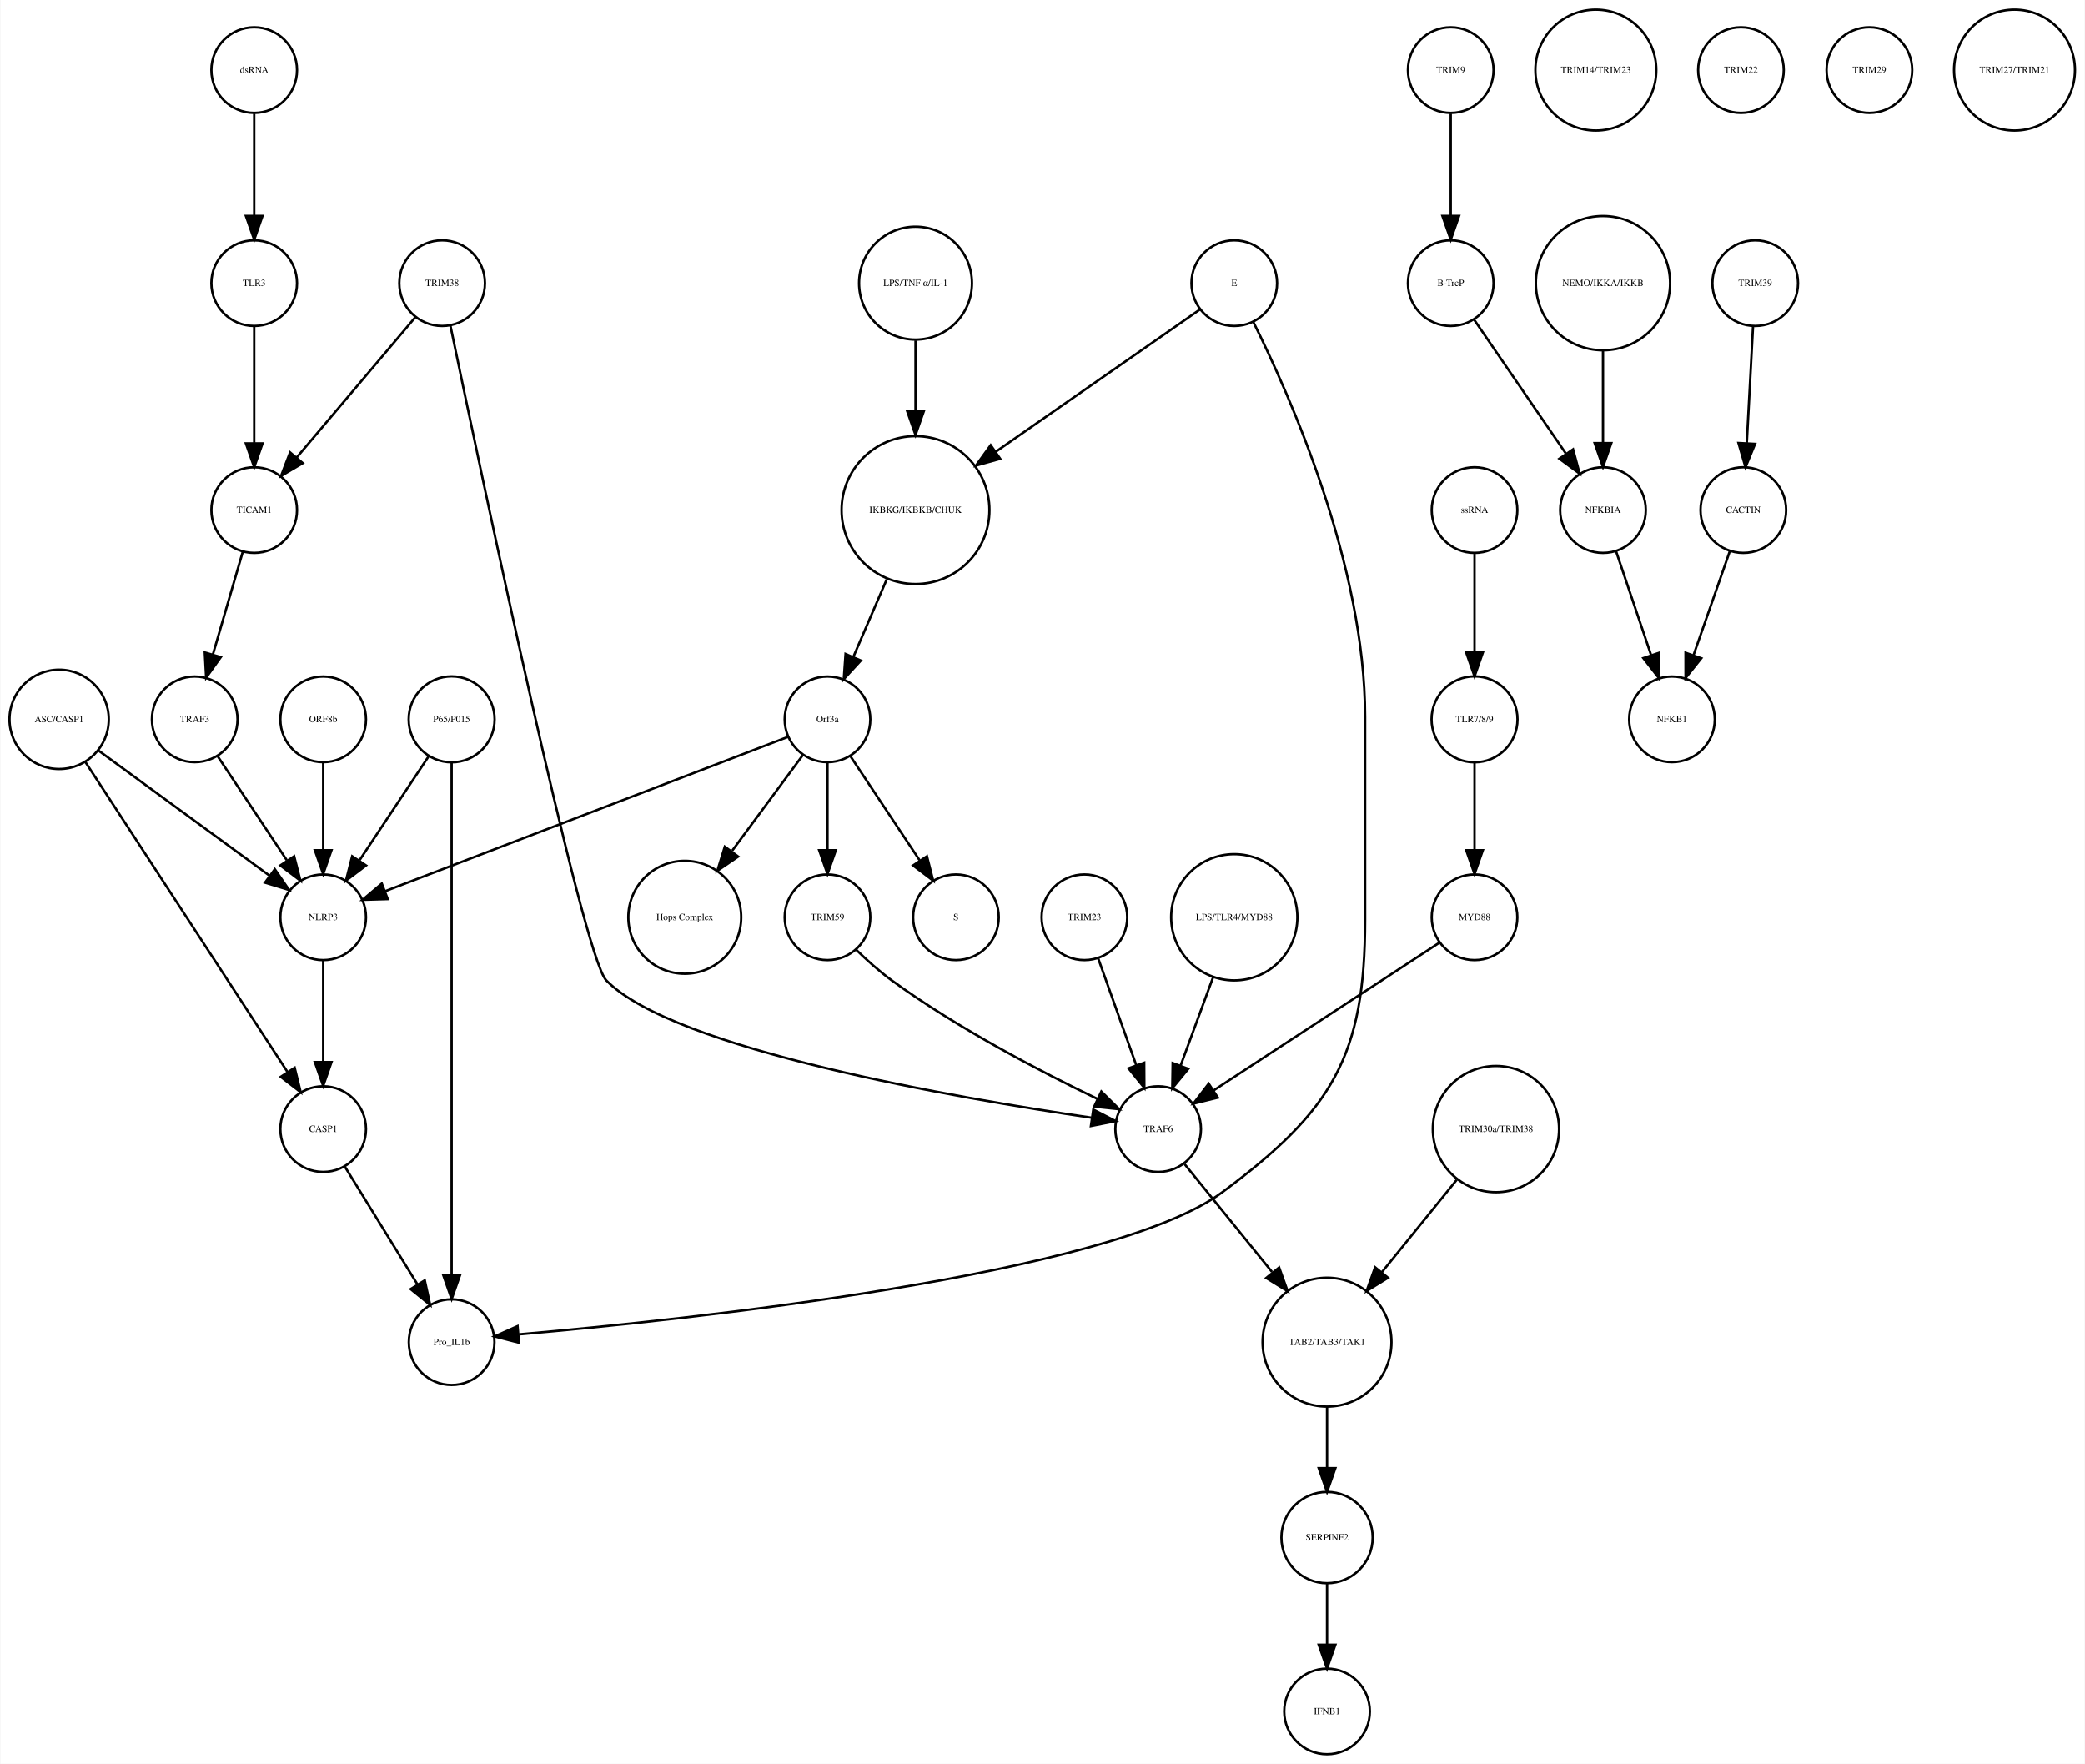
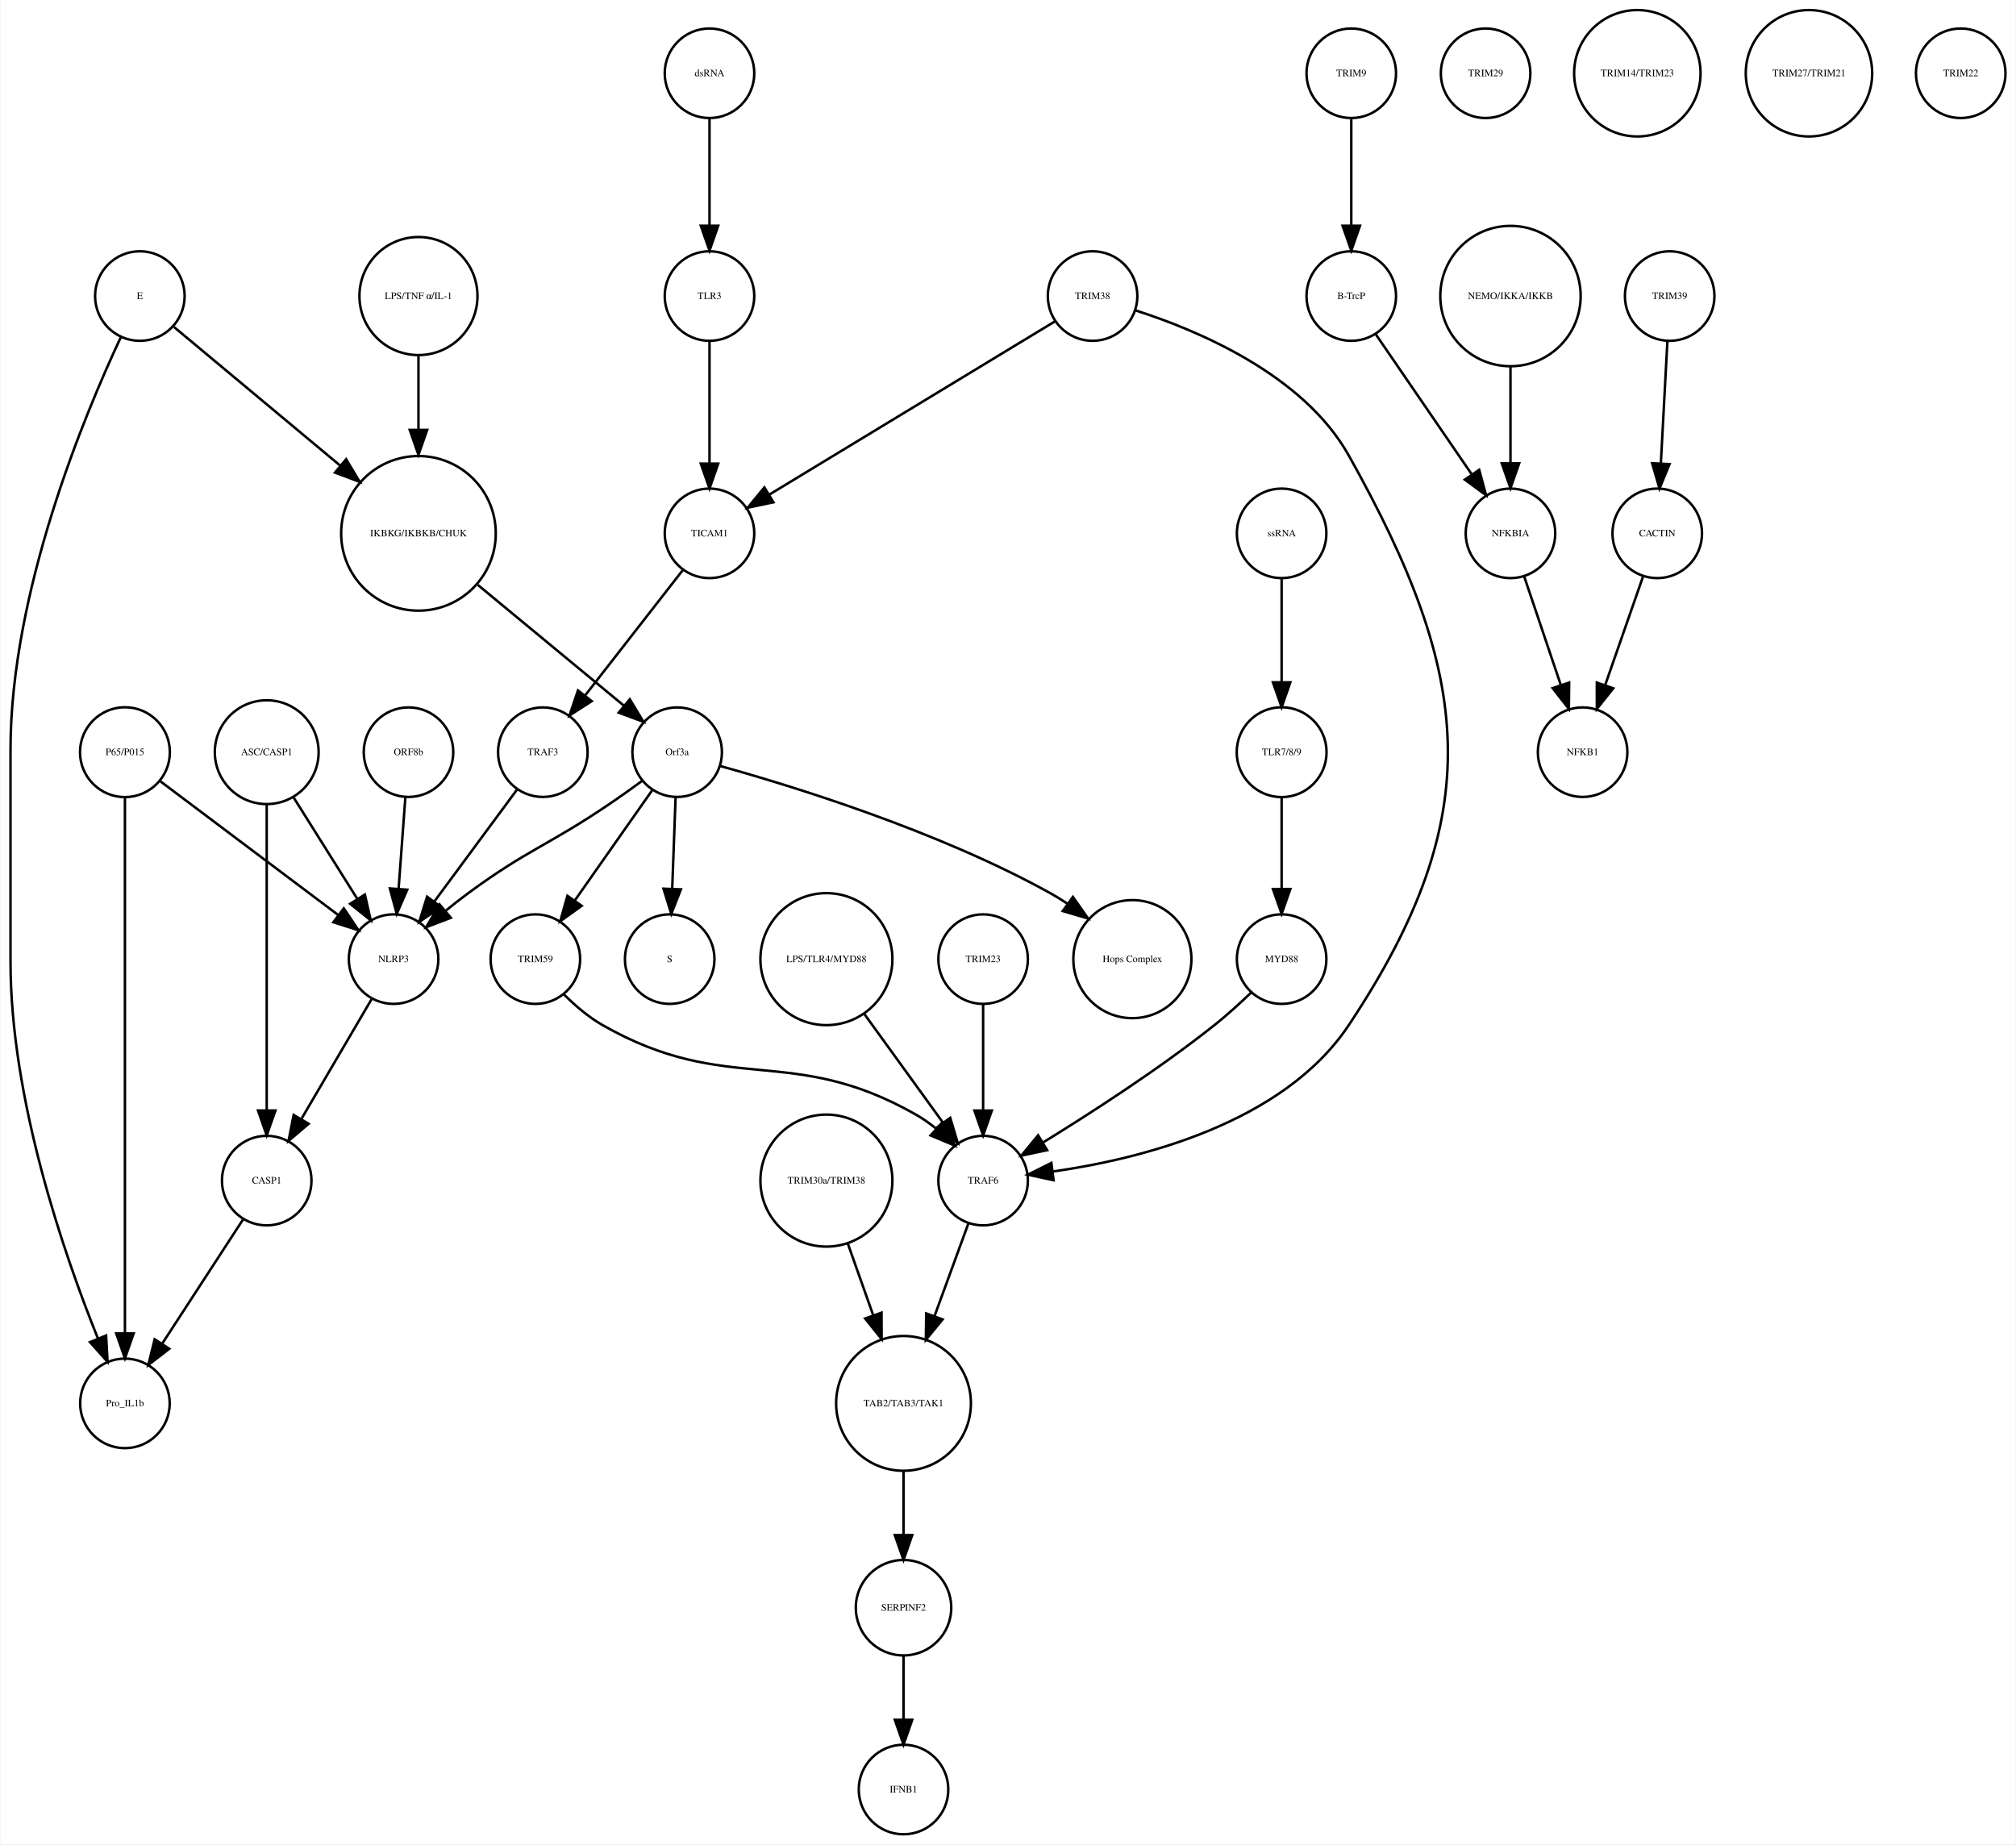
- <svg xmlns="http://www.w3.org/2000/svg" width="876pt" height="741pt" viewBox="0.00 0.00 876.14 741.41">
+ <svg xmlns="http://www.w3.org/2000/svg" width="810pt" height="741pt" viewBox="0.00 0.00 810.00 741.41">
  <g id="graph0" class="graph" transform="scale(1 1) rotate(0) translate(4 737.415)">
-     <polygon fill="white" stroke="none" points="-4,4 -4,-737.415 872.139,-737.415 872.139,4 -4,4" />
+     <polygon fill="white" stroke="none" points="-4,4 -4,-737.415 806,-737.415 806,4 -4,4" />
    <g id="node1" class="node">
-       <ellipse fill="none" stroke="black" cx="380.683" cy="-522.999" rx="31.08" ry="31.08" />
-       <text text-anchor="middle" x="380.683" y="-521.799" font-family="Times,serif" font-size="4.00">IKBKG/IKBKB/CHUK</text>
+       <ellipse fill="none" stroke="black" cx="164" cy="-522.999" rx="31.08" ry="31.08" />
+       <text text-anchor="middle" x="164" y="-521.799" font-family="Times,serif" font-size="4.00">IKBKG/IKBKB/CHUK</text>
    </g>
    <g id="node2" class="node">
-       <ellipse fill="none" stroke="black" cx="343.683" cy="-435.026" rx="18" ry="18" />
-       <text text-anchor="middle" x="343.683" y="-433.826" font-family="Times,serif" font-size="4.00">Orf3a</text>
+       <ellipse fill="none" stroke="black" cx="268" cy="-435.026" rx="18" ry="18" />
+       <text text-anchor="middle" x="268" y="-433.826" font-family="Times,serif" font-size="4.00">Orf3a</text>
    </g>
    <g id="edge1" class="edge">
-       <path fill="none" stroke="black" d="M368.568,-493.848C364.032,-483.309 358.912,-471.413 354.501,-461.163" />
-       <polygon fill="black" stroke="black" points="357.699,-459.741 350.531,-451.939 351.27,-462.508 357.699,-459.741" />
+       <path fill="none" stroke="black" d="M187.86,-502.275C205.588,-487.62 229.561,-467.802 246.658,-453.669" />
+       <polygon fill="black" stroke="black" points="248.963,-456.304 254.441,-447.235 244.503,-450.909 248.963,-456.304" />
    </g>
    <g id="node3" class="node">
-       <ellipse fill="none" stroke="black" cx="397.683" cy="-351.827" rx="18" ry="18" />
-       <text text-anchor="middle" x="397.683" y="-350.627" font-family="Times,serif" font-size="4.00">S</text>
+       <ellipse fill="none" stroke="black" cx="265" cy="-351.827" rx="18" ry="18" />
+       <text text-anchor="middle" x="265" y="-350.627" font-family="Times,serif" font-size="4.00">S</text>
    </g>
    <g id="edge2" class="edge">
-       <path fill="none" stroke="black" d="M353.337,-419.51C361.4,-407.385 373.042,-389.88 382.374,-375.847" />
-       <polygon fill="black" stroke="black" points="385.489,-377.483 388.112,-367.218 379.66,-373.607 385.489,-377.483" />
+       <path fill="none" stroke="black" d="M267.364,-416.806C266.97,-406.148 266.456,-392.23 266.008,-380.097" />
+       <polygon fill="black" stroke="black" points="269.502,-379.886 265.635,-370.022 262.507,-380.145 269.502,-379.886" />
    </g>
    <g id="node9" class="node">
-       <ellipse fill="none" stroke="black" cx="283.683" cy="-351.827" rx="23.73" ry="23.73" />
-       <text text-anchor="middle" x="283.683" y="-350.627" font-family="Times,serif" font-size="4.00">Hops Complex</text>
+       <ellipse fill="none" stroke="black" cx="451" cy="-351.827" rx="23.73" ry="23.73" />
+       <text text-anchor="middle" x="451" y="-350.627" font-family="Times,serif" font-size="4.00">Hops Complex</text>
    </g>
    <g id="edge3" class="edge">
-       <path fill="none" stroke="black" d="M333.232,-419.882C325.079,-408.85 313.515,-393.2 303.609,-379.794" />
-       <polygon fill="black" stroke="black" points="306.149,-377.342 297.392,-371.379 300.52,-381.502 306.149,-377.342" />
+       <path fill="none" stroke="black" d="M285.38,-429.439C314.113,-421.453 372.828,-403.423 418,-378.343 420.271,-377.082 422.554,-375.674 424.801,-374.183" />
+       <polygon fill="black" stroke="black" points="427.097,-376.843 433.184,-368.172 423.018,-371.155 427.097,-376.843" />
+     </g>
+     <g id="node10" class="node">
+       <ellipse fill="none" stroke="black" cx="154" cy="-351.827" rx="18" ry="18" />
+       <text text-anchor="middle" x="154" y="-350.627" font-family="Times,serif" font-size="4.00">NLRP3</text>
+     </g>
+     <g id="edge4" class="edge">
+       <path fill="none" stroke="black" d="M253.834,-423.427C249.733,-420.434 245.223,-417.212 241,-414.343 216.213,-397.509 208.139,-396.094 184,-378.343 180.957,-376.105 177.829,-373.645 174.797,-371.162" />
+       <polygon fill="black" stroke="black" points="177.01,-368.45 167.11,-364.676 172.496,-373.8 177.01,-368.45" />
+     </g>
+     <g id="node16" class="node">
+       <ellipse fill="none" stroke="black" cx="211" cy="-351.827" rx="18" ry="18" />
+       <text text-anchor="middle" x="211" y="-350.627" font-family="Times,serif" font-size="4.00">TRIM59</text>
+     </g>
+     <g id="edge5" class="edge">
+       <path fill="none" stroke="black" d="M258.071,-419.882C249.46,-407.616 236.843,-389.642 226.839,-375.39" />
+       <polygon fill="black" stroke="black" points="229.616,-373.255 221.006,-367.081 223.887,-377.277 229.616,-373.255" />
+     </g>
+     <g id="node4" class="node">
+       <ellipse fill="none" stroke="black" cx="539" cy="-707.959" rx="18" ry="18" />
+       <text text-anchor="middle" x="539" y="-706.759" font-family="Times,serif" font-size="4.00">TRIM9</text>
+     </g>
+     <g id="node5" class="node">
+       <ellipse fill="none" stroke="black" cx="539" cy="-618.396" rx="18" ry="18" />
+       <text text-anchor="middle" x="539" y="-617.196" font-family="Times,serif" font-size="4.00">B-TrcP</text>
+     </g>
+     <g id="edge6" class="edge">
+       <path fill="none" stroke="black" d="M539,-689.659C539,-677.426 539,-660.775 539,-646.753" />
+       <polygon fill="black" stroke="black" points="542.5,-646.659 539,-636.659 535.5,-646.659 542.5,-646.659" />
+     </g>
+     <g id="node23" class="node">
+       <ellipse fill="none" stroke="black" cx="603" cy="-522.999" rx="18" ry="18" />
+       <text text-anchor="middle" x="603" y="-521.799" font-family="Times,serif" font-size="4.00">NFKBIA</text>
+     </g>
+     <g id="edge7" class="edge">
+       <path fill="none" stroke="black" d="M548.72,-603.211C558.964,-588.262 575.254,-564.489 587.319,-546.883" />
+       <polygon fill="black" stroke="black" points="590.423,-548.545 593.188,-538.317 584.648,-544.588 590.423,-548.545" />
+     </g>
+     <g id="node6" class="node">
+       <ellipse fill="none" stroke="black" cx="667" cy="-618.396" rx="18" ry="18" />
+       <text text-anchor="middle" x="667" y="-617.196" font-family="Times,serif" font-size="4.00">TRIM39</text>
+     </g>
+     <g id="node7" class="node">
+       <ellipse fill="none" stroke="black" cx="662" cy="-522.999" rx="18" ry="18" />
+       <text text-anchor="middle" x="662" y="-521.799" font-family="Times,serif" font-size="4.00">CACTIN</text>
+     </g>
+     <g id="edge8" class="edge">
+       <path fill="none" stroke="black" d="M666.083,-600.265C665.35,-586.573 664.308,-567.12 663.461,-551.288" />
+       <polygon fill="black" stroke="black" points="666.941,-550.819 662.911,-541.021 659.951,-551.193 666.941,-550.819" />
+     </g>
+     <g id="node8" class="node">
+       <ellipse fill="none" stroke="black" cx="632" cy="-435.026" rx="18" ry="18" />
+       <text text-anchor="middle" x="632" y="-433.826" font-family="Times,serif" font-size="4.00">NFKB1</text>
+     </g>
+     <g id="edge9" class="edge">
+       <path fill="none" stroke="black" d="M656.357,-505.828C652.069,-493.538 646.081,-476.378 641.115,-462.149" />
+       <polygon fill="black" stroke="black" points="644.319,-460.705 637.719,-452.417 637.71,-463.012 644.319,-460.705" />
+     </g>
+     <g id="node14" class="node">
+       <ellipse fill="none" stroke="black" cx="103" cy="-262.794" rx="18" ry="18" />
+       <text text-anchor="middle" x="103" y="-261.594" font-family="Times,serif" font-size="4.00">CASP1</text>
+     </g>
+     <g id="edge10" class="edge">
+       <path fill="none" stroke="black" d="M145.116,-335.667C137.365,-322.438 125.984,-303.017 117.007,-287.697" />
+       <polygon fill="black" stroke="black" points="119.857,-285.639 111.782,-278.78 113.818,-289.178 119.857,-285.639" />
+     </g>
+     <g id="node11" class="node">
+       <ellipse fill="none" stroke="black" cx="593" cy="-707.959" rx="18" ry="18" />
+       <text text-anchor="middle" x="593" y="-706.759" font-family="Times,serif" font-size="4.00">TRIM29</text>
    </g>
    <g id="node12" class="node">
-       <ellipse fill="none" stroke="black" cx="131.683" cy="-351.827" rx="18" ry="18" />
-       <text text-anchor="middle" x="131.683" y="-350.627" font-family="Times,serif" font-size="4.00">NLRP3</text>
-     </g>
-     <g id="edge5" class="edge">
-       <path fill="none" stroke="black" d="M327.048,-427.655C290.281,-413.573 201.879,-379.713 157.711,-362.796" />
-       <polygon fill="black" stroke="black" points="158.831,-359.477 148.241,-359.169 156.327,-366.014 158.831,-359.477" />
+       <ellipse fill="none" stroke="black" cx="391" cy="-262.794" rx="18" ry="18" />
+       <text text-anchor="middle" x="391" y="-261.594" font-family="Times,serif" font-size="4.00">TRAF6</text>
+     </g>
+     <g id="node13" class="node">
+       <ellipse fill="none" stroke="black" cx="359" cy="-173.231" rx="27.094" ry="27.094" />
+       <text text-anchor="middle" x="359" y="-172.031" font-family="Times,serif" font-size="4.00">TAB2/TAB3/TAK1</text>
+     </g>
+     <g id="edge11" class="edge">
+       <path fill="none" stroke="black" d="M385.131,-245.733C381.306,-235.268 376.17,-221.213 371.463,-208.333" />
+       <polygon fill="black" stroke="black" points="374.696,-206.984 367.976,-198.793 368.121,-209.387 374.696,-206.984" />
+     </g>
+     <g id="node38" class="node">
+       <ellipse fill="none" stroke="black" cx="359" cy="-91.092" rx="19.184" ry="19.184" />
+       <text text-anchor="middle" x="359" y="-89.892" font-family="Times,serif" font-size="4.00">SERPINF2</text>
+     </g>
+     <g id="edge12" class="edge">
+       <path fill="none" stroke="black" d="M359,-145.99C359,-137.774 359,-128.673 359,-120.325" />
+       <polygon fill="black" stroke="black" points="362.5,-120.277 359,-110.277 355.5,-120.277 362.5,-120.277" />
+     </g>
+     <g id="node26" class="node">
+       <ellipse fill="none" stroke="black" cx="46" cy="-173.231" rx="18" ry="18" />
+       <text text-anchor="middle" x="46" y="-172.031" font-family="Times,serif" font-size="4.00">Pro_IL1b</text>
+     </g>
+     <g id="edge13" class="edge">
+       <path fill="none" stroke="black" d="M93.588,-247.335C84.759,-233.772 71.408,-213.262 61.092,-197.415" />
+       <polygon fill="black" stroke="black" points="63.815,-195.183 55.426,-188.711 57.949,-199.002 63.815,-195.183" />
+     </g>
+     <g id="node15" class="node">
+       <ellipse fill="none" stroke="black" cx="52" cy="-618.396" rx="18" ry="18" />
+       <text text-anchor="middle" x="52" y="-617.196" font-family="Times,serif" font-size="4.00">E</text>
+     </g>
+     <g id="edge14" class="edge">
+       <path fill="none" stroke="black" d="M65.733,-605.943C82.277,-592.148 110.586,-568.54 132.583,-550.198" />
+       <polygon fill="black" stroke="black" points="134.929,-552.798 140.367,-543.706 130.446,-547.422 134.929,-552.798" />
+     </g>
+     <g id="edge15" class="edge">
+       <path fill="none" stroke="black" d="M44.327,-601.816C29.863,-570.964 0,-499.574 0,-436.026 0,-436.026 0,-436.026 0,-350.827 0,-295.413 21.473,-233.285 35.077,-199.484" />
+       <polygon fill="black" stroke="black" points="38.435,-200.521 39.014,-189.942 31.964,-197.851 38.435,-200.521" />
+     </g>
+     <g id="edge16" class="edge">
+       <path fill="none" stroke="black" d="M222.351,-337.769C226.836,-333.278 232.284,-328.566 238,-325.31 288.608,-296.487 313.392,-318.134 364,-289.31 366.68,-287.784 369.3,-285.938 371.79,-283.945" />
+       <polygon fill="black" stroke="black" points="374.571,-286.15 379.649,-276.851 369.881,-280.953 374.571,-286.15" />
+     </g>
+     <g id="node17" class="node">
+       <ellipse fill="none" stroke="black" cx="281" cy="-618.396" rx="18" ry="18" />
+       <text text-anchor="middle" x="281" y="-617.196" font-family="Times,serif" font-size="4.00">TLR3</text>
+     </g>
+     <g id="node19" class="node">
+       <ellipse fill="none" stroke="black" cx="281" cy="-522.999" rx="18" ry="18" />
+       <text text-anchor="middle" x="281" y="-521.799" font-family="Times,serif" font-size="4.00">TICAM1</text>
+     </g>
+     <g id="edge17" class="edge">
+       <path fill="none" stroke="black" d="M281,-600.265C281,-586.573 281,-567.12 281,-551.288" />
+       <polygon fill="black" stroke="black" points="284.5,-551.02 281,-541.021 277.5,-551.021 284.5,-551.02" />
+     </g>
+     <g id="node18" class="node">
+       <ellipse fill="none" stroke="black" cx="511" cy="-351.827" rx="18" ry="18" />
+       <text text-anchor="middle" x="511" y="-350.627" font-family="Times,serif" font-size="4.00">MYD88</text>
+     </g>
+     <g id="edge18" class="edge">
+       <path fill="none" stroke="black" d="M498.769,-338.415C494.277,-334.09 489.052,-329.319 484,-325.31 461.716,-307.627 434.37,-289.975 415.117,-278.145" />
+       <polygon fill="black" stroke="black" points="416.737,-275.034 406.374,-272.831 413.101,-281.015 416.737,-275.034" />
+     </g>
+     <g id="node36" class="node">
+       <ellipse fill="none" stroke="black" cx="214" cy="-435.026" rx="18" ry="18" />
+       <text text-anchor="middle" x="214" y="-433.826" font-family="Times,serif" font-size="4.00">TRAF3</text>
+     </g>
+     <g id="edge19" class="edge">
+       <path fill="none" stroke="black" d="M270.235,-508.186C259.686,-494.649 243.441,-473.805 231.119,-457.993" />
+       <polygon fill="black" stroke="black" points="233.646,-455.541 224.738,-449.805 228.124,-459.844 233.646,-455.541" />
+     </g>
+     <g id="node20" class="node">
+       <ellipse fill="none" stroke="black" cx="654" cy="-707.959" rx="25.412" ry="25.412" />
+       <text text-anchor="middle" x="654" y="-706.759" font-family="Times,serif" font-size="4.00">TRIM14/TRIM23</text>
+     </g>
+     <g id="node21" class="node">
+       <ellipse fill="none" stroke="black" cx="603" cy="-618.396" rx="28.215" ry="28.215" />
+       <text text-anchor="middle" x="603" y="-617.196" font-family="Times,serif" font-size="4.00">NEMO/IKKA/IKKB</text>
+     </g>
+     <g id="edge20" class="edge">
+       <path fill="none" stroke="black" d="M603,-590.13C603,-577.887 603,-563.475 603,-551.235" />
+       <polygon fill="black" stroke="black" points="606.5,-551.147 603,-541.147 599.5,-551.147 606.5,-551.147" />
+     </g>
+     <g id="node22" class="node">
+       <ellipse fill="none" stroke="black" cx="723" cy="-707.959" rx="25.412" ry="25.412" />
+       <text text-anchor="middle" x="723" y="-706.759" font-family="Times,serif" font-size="4.00">TRIM27/TRIM21</text>
+     </g>
+     <g id="edge21" class="edge">
+       <path fill="none" stroke="black" d="M608.455,-505.828C612.6,-493.538 618.389,-476.378 623.188,-462.149" />
+       <polygon fill="black" stroke="black" points="626.591,-463.011 626.471,-452.417 619.958,-460.774 626.591,-463.011" />
    </g>
    <g id="node24" class="node">
-       <ellipse fill="none" stroke="black" cx="343.683" cy="-351.827" rx="18" ry="18" />
-       <text text-anchor="middle" x="343.683" y="-350.627" font-family="Times,serif" font-size="4.00">TRIM59</text>
-     </g>
-     <g id="edge4" class="edge">
-       <path fill="none" stroke="black" d="M343.683,-416.806C343.683,-406.148 343.683,-392.23 343.683,-380.097" />
-       <polygon fill="black" stroke="black" points="347.183,-380.022 343.683,-370.022 340.183,-380.022 347.183,-380.022" />
-     </g>
-     <g id="node4" class="node">
-       <ellipse fill="none" stroke="black" cx="605.683" cy="-707.959" rx="18" ry="18" />
-       <text text-anchor="middle" x="605.683" y="-706.759" font-family="Times,serif" font-size="4.00">TRIM9</text>
-     </g>
-     <g id="node5" class="node">
-       <ellipse fill="none" stroke="black" cx="605.683" cy="-618.396" rx="18" ry="18" />
-       <text text-anchor="middle" x="605.683" y="-617.196" font-family="Times,serif" font-size="4.00">B-TrcP</text>
-     </g>
-     <g id="edge6" class="edge">
-       <path fill="none" stroke="black" d="M605.683,-689.659C605.683,-677.426 605.683,-660.775 605.683,-646.753" />
-       <polygon fill="black" stroke="black" points="609.183,-646.659 605.683,-636.659 602.183,-646.659 609.183,-646.659" />
-     </g>
-     <g id="node17" class="node">
-       <ellipse fill="none" stroke="black" cx="669.683" cy="-522.999" rx="18" ry="18" />
-       <text text-anchor="middle" x="669.683" y="-521.799" font-family="Times,serif" font-size="4.00">NFKBIA</text>
-     </g>
-     <g id="edge7" class="edge">
-       <path fill="none" stroke="black" d="M615.403,-603.211C625.647,-588.262 641.937,-564.489 654.002,-546.883" />
-       <polygon fill="black" stroke="black" points="657.106,-548.545 659.871,-538.317 651.331,-544.588 657.106,-548.545" />
-     </g>
-     <g id="node6" class="node">
-       <ellipse fill="none" stroke="black" cx="733.683" cy="-618.396" rx="18" ry="18" />
-       <text text-anchor="middle" x="733.683" y="-617.196" font-family="Times,serif" font-size="4.00">TRIM39</text>
-     </g>
-     <g id="node7" class="node">
-       <ellipse fill="none" stroke="black" cx="728.683" cy="-522.999" rx="18" ry="18" />
-       <text text-anchor="middle" x="728.683" y="-521.799" font-family="Times,serif" font-size="4.00">CACTIN</text>
-     </g>
-     <g id="edge8" class="edge">
-       <path fill="none" stroke="black" d="M732.766,-600.265C732.033,-586.573 730.991,-567.12 730.144,-551.288" />
-       <polygon fill="black" stroke="black" points="733.624,-550.819 729.594,-541.021 726.634,-551.193 733.624,-550.819" />
-     </g>
-     <g id="node8" class="node">
-       <ellipse fill="none" stroke="black" cx="698.683" cy="-435.026" rx="18" ry="18" />
-       <text text-anchor="middle" x="698.683" y="-433.826" font-family="Times,serif" font-size="4.00">NFKB1</text>
-     </g>
-     <g id="edge9" class="edge">
-       <path fill="none" stroke="black" d="M723.04,-505.828C718.751,-493.538 712.764,-476.378 707.798,-462.149" />
-       <polygon fill="black" stroke="black" points="711.002,-460.705 704.402,-452.417 704.392,-463.012 711.002,-460.705" />
-     </g>
-     <g id="node10" class="node">
-       <ellipse fill="none" stroke="black" cx="102.683" cy="-522.999" rx="18" ry="18" />
-       <text text-anchor="middle" x="102.683" y="-521.799" font-family="Times,serif" font-size="4.00">TICAM1</text>
-     </g>
-     <g id="node13" class="node">
-       <ellipse fill="none" stroke="black" cx="77.683" cy="-435.026" rx="18" ry="18" />
-       <text text-anchor="middle" x="77.683" y="-433.826" font-family="Times,serif" font-size="4.00">TRAF3</text>
-     </g>
-     <g id="edge10" class="edge">
-       <path fill="none" stroke="black" d="M97.863,-505.422C94.3,-493.172 89.379,-476.249 85.289,-462.182" />
-       <polygon fill="black" stroke="black" points="88.641,-461.177 82.488,-452.552 81.92,-463.131 88.641,-461.177" />
-     </g>
-     <g id="node11" class="node">
-       <ellipse fill="none" stroke="black" cx="131.683" cy="-435.026" rx="18" ry="18" />
-       <text text-anchor="middle" x="131.683" y="-433.826" font-family="Times,serif" font-size="4.00">ORF8b</text>
-     </g>
-     <g id="edge11" class="edge">
-       <path fill="none" stroke="black" d="M131.683,-416.806C131.683,-406.148 131.683,-392.23 131.683,-380.097" />
-       <polygon fill="black" stroke="black" points="135.183,-380.022 131.683,-370.022 128.183,-380.022 135.183,-380.022" />
-     </g>
-     <g id="node23" class="node">
-       <ellipse fill="none" stroke="black" cx="131.683" cy="-262.794" rx="18" ry="18" />
-       <text text-anchor="middle" x="131.683" y="-261.594" font-family="Times,serif" font-size="4.00">CASP1</text>
-     </g>
-     <g id="edge12" class="edge">
-       <path fill="none" stroke="black" d="M131.683,-333.632C131.683,-321.473 131.683,-304.923 131.683,-290.986" />
-       <polygon fill="black" stroke="black" points="135.183,-290.953 131.683,-280.953 128.183,-290.953 135.183,-290.953" />
-     </g>
-     <g id="edge13" class="edge">
-       <path fill="none" stroke="black" d="M87.337,-419.51C95.4,-407.385 107.042,-389.88 116.374,-375.847" />
-       <polygon fill="black" stroke="black" points="119.489,-377.483 122.112,-367.218 113.66,-373.607 119.489,-377.483" />
-     </g>
-     <g id="node14" class="node">
-       <ellipse fill="none" stroke="black" cx="666.683" cy="-707.959" rx="25.412" ry="25.412" />
-       <text text-anchor="middle" x="666.683" y="-706.759" font-family="Times,serif" font-size="4.00">TRIM14/TRIM23</text>
-     </g>
-     <g id="node15" class="node">
-       <ellipse fill="none" stroke="black" cx="615.683" cy="-522.999" rx="18" ry="18" />
-       <text text-anchor="middle" x="615.683" y="-521.799" font-family="Times,serif" font-size="4.00">ssRNA</text>
+       <ellipse fill="none" stroke="black" cx="784" cy="-707.959" rx="18" ry="18" />
+       <text text-anchor="middle" x="784" y="-706.759" font-family="Times,serif" font-size="4.00">TRIM22</text>
+     </g>
+     <g id="node25" class="node">
+       <ellipse fill="none" stroke="black" cx="328" cy="-351.827" rx="26.533" ry="26.533" />
+       <text text-anchor="middle" x="328" y="-350.627" font-family="Times,serif" font-size="4.00">LPS/TLR4/MYD88</text>
+     </g>
+     <g id="edge22" class="edge">
+       <path fill="none" stroke="black" d="M343.251,-329.759C352.81,-316.553 365.118,-299.549 374.844,-286.113" />
+       <polygon fill="black" stroke="black" points="377.779,-288.027 380.808,-277.874 372.109,-283.922 377.779,-288.027" />
+     </g>
+     <g id="node27" class="node">
+       <ellipse fill="none" stroke="black" cx="281" cy="-707.959" rx="18" ry="18" />
+       <text text-anchor="middle" x="281" y="-706.759" font-family="Times,serif" font-size="4.00">dsRNA</text>
+     </g>
+     <g id="edge23" class="edge">
+       <path fill="none" stroke="black" d="M281,-689.659C281,-677.426 281,-660.775 281,-646.753" />
+       <polygon fill="black" stroke="black" points="284.5,-646.659 281,-636.659 277.5,-646.659 284.5,-646.659" />
+     </g>
+     <g id="node28" class="node">
+       <ellipse fill="none" stroke="black" cx="391" cy="-351.827" rx="18" ry="18" />
+       <text text-anchor="middle" x="391" y="-350.627" font-family="Times,serif" font-size="4.00">TRIM23</text>
+     </g>
+     <g id="edge24" class="edge">
+       <path fill="none" stroke="black" d="M391,-333.632C391,-321.473 391,-304.923 391,-290.986" />
+       <polygon fill="black" stroke="black" points="394.5,-290.953 391,-280.953 387.5,-290.953 394.5,-290.953" />
+     </g>
+     <g id="node29" class="node">
+       <ellipse fill="none" stroke="black" cx="328" cy="-262.794" rx="26.533" ry="26.533" />
+       <text text-anchor="middle" x="328" y="-261.594" font-family="Times,serif" font-size="4.00">TRIM30a/TRIM38</text>
+     </g>
+     <g id="edge25" class="edge">
+       <path fill="none" stroke="black" d="M336.635,-237.403C339.773,-228.539 343.382,-218.347 346.771,-208.772" />
+       <polygon fill="black" stroke="black" points="350.158,-209.694 350.196,-199.099 343.559,-207.358 350.158,-209.694" />
+     </g>
+     <g id="node30" class="node">
+       <ellipse fill="none" stroke="black" cx="435" cy="-618.396" rx="18" ry="18" />
+       <text text-anchor="middle" x="435" y="-617.196" font-family="Times,serif" font-size="4.00">TRIM38</text>
+     </g>
+     <g id="edge27" class="edge">
+       <path fill="none" stroke="black" d="M452.371,-612.591C476.608,-604.844 519.656,-587.04 538,-554.288 587.729,-465.498 594.385,-410.03 538,-325.31 511.468,-285.445 453.61,-271.366 418.918,-266.428" />
+       <polygon fill="black" stroke="black" points="419.315,-262.95 408.956,-265.17 418.439,-269.895 419.315,-262.95" />
+     </g>
+     <g id="edge26" class="edge">
+       <path fill="none" stroke="black" d="M419.953,-608.27C393.226,-592.061 337.264,-558.122 305.111,-538.621" />
+       <polygon fill="black" stroke="black" points="306.701,-535.492 296.336,-533.299 303.071,-541.478 306.701,-535.492" />
+     </g>
+     <g id="node31" class="node">
+       <ellipse fill="none" stroke="black" cx="103" cy="-435.026" rx="20.867" ry="20.867" />
+       <text text-anchor="middle" x="103" y="-433.826" font-family="Times,serif" font-size="4.00">ASC/CASP1</text>
+     </g>
+     <g id="edge28" class="edge">
+       <path fill="none" stroke="black" d="M113.567,-417.202C121.058,-405.275 131.204,-389.122 139.458,-375.98" />
+       <polygon fill="black" stroke="black" points="142.459,-377.782 144.814,-367.452 136.531,-374.059 142.459,-377.782" />
+     </g>
+     <g id="edge29" class="edge">
+       <path fill="none" stroke="black" d="M103,-414.165C103,-383.775 103,-325.648 103,-291.246" />
+       <polygon fill="black" stroke="black" points="106.5,-290.975 103,-280.975 99.5,-290.975 106.5,-290.975" />
+     </g>
+     <g id="node32" class="node">
+       <ellipse fill="none" stroke="black" cx="164" cy="-618.396" rx="23.73" ry="23.73" />
+       <text text-anchor="middle" x="164" y="-617.196" font-family="Times,serif" font-size="4.00">LPS/TNF α/IL-1</text>
+     </g>
+     <g id="edge30" class="edge">
+       <path fill="none" stroke="black" d="M164,-594.309C164,-585.408 164,-574.955 164,-564.87" />
+       <polygon fill="black" stroke="black" points="167.5,-564.574 164,-554.574 160.5,-564.574 167.5,-564.574" />
+     </g>
+     <g id="node33" class="node">
+       <ellipse fill="none" stroke="black" cx="511" cy="-522.999" rx="18" ry="18" />
+       <text text-anchor="middle" x="511" y="-521.799" font-family="Times,serif" font-size="4.00">ssRNA</text>
+     </g>
+     <g id="node35" class="node">
+       <ellipse fill="none" stroke="black" cx="511" cy="-435.026" rx="18.062" ry="18.062" />
+       <text text-anchor="middle" x="511" y="-433.826" font-family="Times,serif" font-size="4.00">TLR7/8/9</text>
+     </g>
+     <g id="edge31" class="edge">
+       <path fill="none" stroke="black" d="M511,-504.601C511,-492.754 511,-476.83 511,-463.309" />
+       <polygon fill="black" stroke="black" points="514.5,-463.105 511,-453.105 507.5,-463.105 514.5,-463.105" />
+     </g>
+     <g id="node34" class="node">
+       <ellipse fill="none" stroke="black" cx="46" cy="-435.026" rx="18.062" ry="18.062" />
+       <text text-anchor="middle" x="46" y="-433.826" font-family="Times,serif" font-size="4.00">P65/P015</text>
+     </g>
+     <g id="edge32" class="edge">
+       <path fill="none" stroke="black" d="M60.119,-423.411C78.311,-409.734 110.146,-385.798 131.643,-369.636" />
+       <polygon fill="black" stroke="black" points="133.988,-372.252 139.877,-363.445 129.781,-366.657 133.988,-372.252" />
+     </g>
+     <g id="edge33" class="edge">
+       <path fill="none" stroke="black" d="M46,-416.98C46,-372.941 46,-255.078 46,-201.461" />
+       <polygon fill="black" stroke="black" points="49.5,-201.339 46,-191.339 42.5,-201.339 49.5,-201.339" />
+     </g>
+     <g id="edge34" class="edge">
+       <path fill="none" stroke="black" d="M511,-416.806C511,-406.148 511,-392.23 511,-380.097" />
+       <polygon fill="black" stroke="black" points="514.5,-380.022 511,-370.022 507.5,-380.022 514.5,-380.022" />
+     </g>
+     <g id="edge35" class="edge">
+       <path fill="none" stroke="black" d="M203.549,-419.882C194.429,-407.54 181.04,-389.421 170.479,-375.128" />
+       <polygon fill="black" stroke="black" points="173.089,-372.771 164.331,-366.809 167.459,-376.931 173.089,-372.771" />
+     </g>
+     <g id="node37" class="node">
+       <ellipse fill="none" stroke="black" cx="160" cy="-435.026" rx="18" ry="18" />
+       <text text-anchor="middle" x="160" y="-433.826" font-family="Times,serif" font-size="4.00">ORF8b</text>
+     </g>
+     <g id="edge36" class="edge">
+       <path fill="none" stroke="black" d="M158.728,-416.806C157.94,-406.148 156.912,-392.23 156.015,-380.097" />
+       <polygon fill="black" stroke="black" points="159.498,-379.737 155.271,-370.022 152.517,-380.253 159.498,-379.737" />
    </g>
    <g id="node39" class="node">
-       <ellipse fill="none" stroke="black" cx="615.683" cy="-435.026" rx="18.062" ry="18.062" />
-       <text text-anchor="middle" x="615.683" y="-433.826" font-family="Times,serif" font-size="4.00">TLR7/8/9</text>
-     </g>
-     <g id="edge14" class="edge">
-       <path fill="none" stroke="black" d="M615.683,-504.601C615.683,-492.754 615.683,-476.83 615.683,-463.309" />
-       <polygon fill="black" stroke="black" points="619.183,-463.105 615.683,-453.105 612.183,-463.105 619.183,-463.105" />
-     </g>
-     <g id="node16" class="node">
-       <ellipse fill="none" stroke="black" cx="20.683" cy="-435.026" rx="20.867" ry="20.867" />
-       <text text-anchor="middle" x="20.683" y="-433.826" font-family="Times,serif" font-size="4.00">ASC/CASP1</text>
-     </g>
-     <g id="edge16" class="edge">
-       <path fill="none" stroke="black" d="M37.061,-422.045C56.142,-408.087 87.776,-384.946 109.161,-369.303" />
-       <polygon fill="black" stroke="black" points="111.352,-372.036 117.356,-363.307 107.219,-366.387 111.352,-372.036" />
-     </g>
-     <g id="edge15" class="edge">
-       <path fill="none" stroke="black" d="M31.528,-417.394C51.459,-386.828 93.943,-321.672 116.645,-286.856" />
-       <polygon fill="black" stroke="black" points="119.697,-288.584 122.227,-278.295 113.834,-284.76 119.697,-288.584" />
-     </g>
-     <g id="edge17" class="edge">
-       <path fill="none" stroke="black" d="M675.138,-505.828C679.283,-493.538 685.071,-476.378 689.871,-462.149" />
-       <polygon fill="black" stroke="black" points="693.274,-463.011 693.154,-452.417 686.641,-460.774 693.274,-463.011" />
-     </g>
-     <g id="node18" class="node">
-       <ellipse fill="none" stroke="black" cx="553.683" cy="-173.231" rx="27.094" ry="27.094" />
-       <text text-anchor="middle" x="553.683" y="-172.031" font-family="Times,serif" font-size="4.00">TAB2/TAB3/TAK1</text>
-     </g>
-     <g id="node33" class="node">
-       <ellipse fill="none" stroke="black" cx="553.683" cy="-91.092" rx="19.184" ry="19.184" />
-       <text text-anchor="middle" x="553.683" y="-89.892" font-family="Times,serif" font-size="4.00">SERPINF2</text>
-     </g>
-     <g id="edge18" class="edge">
-       <path fill="none" stroke="black" d="M553.683,-145.99C553.683,-137.774 553.683,-128.673 553.683,-120.325" />
-       <polygon fill="black" stroke="black" points="557.183,-120.277 553.683,-110.277 550.183,-120.277 557.183,-120.277" />
-     </g>
-     <g id="node19" class="node">
-       <ellipse fill="none" stroke="black" cx="185.683" cy="-435.026" rx="18.062" ry="18.062" />
-       <text text-anchor="middle" x="185.683" y="-433.826" font-family="Times,serif" font-size="4.00">P65/P015</text>
-     </g>
-     <g id="edge20" class="edge">
-       <path fill="none" stroke="black" d="M176.029,-419.51C167.966,-407.385 156.324,-389.88 146.992,-375.847" />
-       <polygon fill="black" stroke="black" points="149.705,-373.607 141.253,-367.218 143.877,-377.483 149.705,-373.607" />
-     </g>
-     <g id="node31" class="node">
-       <ellipse fill="none" stroke="black" cx="185.683" cy="-173.231" rx="18" ry="18" />
-       <text text-anchor="middle" x="185.683" y="-172.031" font-family="Times,serif" font-size="4.00">Pro_IL1b</text>
-     </g>
-     <g id="edge19" class="edge">
-       <path fill="none" stroke="black" d="M185.683,-416.98C185.683,-372.941 185.683,-255.078 185.683,-201.461" />
-       <polygon fill="black" stroke="black" points="189.183,-201.339 185.683,-191.339 182.183,-201.339 189.183,-201.339" />
-     </g>
-     <g id="node20" class="node">
-       <ellipse fill="none" stroke="black" cx="514.683" cy="-618.396" rx="18" ry="18" />
-       <text text-anchor="middle" x="514.683" y="-617.196" font-family="Times,serif" font-size="4.00">E</text>
-     </g>
-     <g id="edge22" class="edge">
-       <path fill="none" stroke="black" d="M500.343,-607.401C479.967,-593.199 442.04,-566.764 414.33,-547.45" />
-       <polygon fill="black" stroke="black" points="416.294,-544.553 406.089,-541.707 412.292,-550.296 416.294,-544.553" />
-     </g>
-     <g id="edge21" class="edge">
-       <path fill="none" stroke="black" d="M522.798,-601.866C538.097,-571.102 569.683,-499.859 569.683,-436.026 569.683,-436.026 569.683,-436.026 569.683,-350.827 569.683,-293.355 555.824,-270.542 509.683,-236.277 462.655,-201.354 283.915,-182.626 213.978,-176.509" />
-       <polygon fill="black" stroke="black" points="213.986,-172.998 203.725,-175.636 213.391,-179.972 213.986,-172.998" />
-     </g>
-     <g id="node21" class="node">
-       <ellipse fill="none" stroke="black" cx="102.683" cy="-707.959" rx="18" ry="18" />
-       <text text-anchor="middle" x="102.683" y="-706.759" font-family="Times,serif" font-size="4.00">dsRNA</text>
-     </g>
-     <g id="node32" class="node">
-       <ellipse fill="none" stroke="black" cx="102.683" cy="-618.396" rx="18" ry="18" />
-       <text text-anchor="middle" x="102.683" y="-617.196" font-family="Times,serif" font-size="4.00">TLR3</text>
-     </g>
-     <g id="edge23" class="edge">
-       <path fill="none" stroke="black" d="M102.683,-689.659C102.683,-677.426 102.683,-660.775 102.683,-646.753" />
-       <polygon fill="black" stroke="black" points="106.183,-646.659 102.683,-636.659 99.183,-646.659 106.183,-646.659" />
-     </g>
-     <g id="node22" class="node">
-       <ellipse fill="none" stroke="black" cx="624.683" cy="-262.794" rx="26.533" ry="26.533" />
-       <text text-anchor="middle" x="624.683" y="-261.594" font-family="Times,serif" font-size="4.00">TRIM30a/TRIM38</text>
-     </g>
-     <g id="edge24" class="edge">
-       <path fill="none" stroke="black" d="M608.216,-241.485C598.874,-229.964 587.035,-215.363 576.777,-202.713" />
-       <polygon fill="black" stroke="black" points="579.324,-200.296 570.307,-194.733 573.886,-204.705 579.324,-200.296" />
-     </g>
-     <g id="edge25" class="edge">
-       <path fill="none" stroke="black" d="M140.843,-246.94C149.194,-233.398 161.667,-213.174 171.339,-197.49" />
-       <polygon fill="black" stroke="black" points="174.388,-199.214 176.658,-188.865 168.43,-195.54 174.388,-199.214" />
-     </g>
-     <g id="node26" class="node">
-       <ellipse fill="none" stroke="black" cx="482.683" cy="-262.794" rx="18" ry="18" />
-       <text text-anchor="middle" x="482.683" y="-261.594" font-family="Times,serif" font-size="4.00">TRAF6</text>
-     </g>
-     <g id="edge26" class="edge">
-       <path fill="none" stroke="black" d="M355.735,-338.18C360.21,-333.833 365.47,-329.109 370.683,-325.31 398.451,-305.076 433.613,-286.81 457.059,-275.536" />
-       <polygon fill="black" stroke="black" points="458.793,-278.587 466.335,-271.147 455.799,-272.26 458.793,-278.587" />
-     </g>
-     <g id="node25" class="node">
-       <ellipse fill="none" stroke="black" cx="727.683" cy="-707.959" rx="18" ry="18" />
-       <text text-anchor="middle" x="727.683" y="-706.759" font-family="Times,serif" font-size="4.00">TRIM22</text>
-     </g>
-     <g id="edge27" class="edge">
-       <path fill="none" stroke="black" d="M493.777,-248.112C503.583,-236.018 518.205,-217.985 530.548,-202.762" />
-       <polygon fill="black" stroke="black" points="533.547,-204.622 537.126,-194.65 528.109,-200.213 533.547,-204.622" />
-     </g>
-     <g id="node27" class="node">
-       <ellipse fill="none" stroke="black" cx="553.683" cy="-18" rx="18" ry="18" />
-       <text text-anchor="middle" x="553.683" y="-16.8" font-family="Times,serif" font-size="4.00">IFNB1</text>
-     </g>
-     <g id="node28" class="node">
-       <ellipse fill="none" stroke="black" cx="781.683" cy="-707.959" rx="18" ry="18" />
-       <text text-anchor="middle" x="781.683" y="-706.759" font-family="Times,serif" font-size="4.00">TRIM29</text>
-     </g>
-     <g id="node29" class="node">
-       <ellipse fill="none" stroke="black" cx="181.683" cy="-618.396" rx="18" ry="18" />
-       <text text-anchor="middle" x="181.683" y="-617.196" font-family="Times,serif" font-size="4.00">TRIM38</text>
-     </g>
-     <g id="edge28" class="edge">
-       <path fill="none" stroke="black" d="M170.364,-604.014C157.341,-588.617 135.789,-563.138 120.508,-545.072" />
-       <polygon fill="black" stroke="black" points="123.111,-542.73 113.981,-537.355 117.767,-547.251 123.111,-542.73" />
-     </g>
-     <g id="edge29" class="edge">
-       <path fill="none" stroke="black" d="M185.138,-600.672C197.707,-540.139 240.78,-335.486 250.683,-325.31 279.086,-296.124 399.373,-275.644 454.668,-267.59" />
-       <polygon fill="black" stroke="black" points="455.407,-271.02 464.814,-266.146 454.421,-264.09 455.407,-271.02" />
-     </g>
-     <g id="node30" class="node">
-       <ellipse fill="none" stroke="black" cx="842.683" cy="-707.959" rx="25.412" ry="25.412" />
-       <text text-anchor="middle" x="842.683" y="-706.759" font-family="Times,serif" font-size="4.00">TRIM27/TRIM21</text>
-     </g>
-     <g id="edge30" class="edge">
-       <path fill="none" stroke="black" d="M102.683,-600.265C102.683,-586.573 102.683,-567.12 102.683,-551.288" />
-       <polygon fill="black" stroke="black" points="106.183,-551.02 102.683,-541.021 99.183,-551.021 106.183,-551.02" />
-     </g>
-     <g id="edge31" class="edge">
-       <path fill="none" stroke="black" d="M553.683,-71.784C553.683,-64.031 553.683,-54.836 553.683,-46.309" />
-       <polygon fill="black" stroke="black" points="557.183,-46.025 553.683,-36.026 550.183,-46.026 557.183,-46.025" />
-     </g>
-     <g id="node34" class="node">
-       <ellipse fill="none" stroke="black" cx="451.683" cy="-351.827" rx="18" ry="18" />
-       <text text-anchor="middle" x="451.683" y="-350.627" font-family="Times,serif" font-size="4.00">TRIM23</text>
-     </g>
-     <g id="edge32" class="edge">
-       <path fill="none" stroke="black" d="M457.514,-334.457C462.017,-321.814 468.333,-304.082 473.511,-289.544" />
-       <polygon fill="black" stroke="black" points="476.82,-290.685 476.878,-280.091 470.226,-288.337 476.82,-290.685" />
-     </g>
-     <g id="node35" class="node">
-       <ellipse fill="none" stroke="black" cx="380.683" cy="-618.396" rx="23.73" ry="23.73" />
-       <text text-anchor="middle" x="380.683" y="-617.196" font-family="Times,serif" font-size="4.00">LPS/TNF α/IL-1</text>
-     </g>
-     <g id="edge33" class="edge">
-       <path fill="none" stroke="black" d="M380.683,-594.309C380.683,-585.408 380.683,-574.955 380.683,-564.87" />
-       <polygon fill="black" stroke="black" points="384.183,-564.574 380.683,-554.574 377.183,-564.574 384.183,-564.574" />
-     </g>
-     <g id="node36" class="node">
-       <ellipse fill="none" stroke="black" cx="615.683" cy="-351.827" rx="18" ry="18" />
-       <text text-anchor="middle" x="615.683" y="-350.627" font-family="Times,serif" font-size="4.00">MYD88</text>
-     </g>
-     <g id="edge34" class="edge">
-       <path fill="none" stroke="black" d="M600.941,-341.18C577.973,-326.15 533.444,-297.011 506.063,-279.094" />
-       <polygon fill="black" stroke="black" points="507.775,-276.031 497.49,-273.484 503.942,-281.888 507.775,-276.031" />
-     </g>
-     <g id="node37" class="node">
-       <ellipse fill="none" stroke="black" cx="514.683" cy="-351.827" rx="26.533" ry="26.533" />
-       <text text-anchor="middle" x="514.683" y="-350.627" font-family="Times,serif" font-size="4.00">LPS/TLR4/MYD88</text>
-     </g>
-     <g id="edge35" class="edge">
-       <path fill="none" stroke="black" d="M505.769,-326.583C501.535,-315.068 496.472,-301.297 492.167,-289.59" />
-       <polygon fill="black" stroke="black" points="495.356,-288.119 488.62,-279.941 488.786,-290.535 495.356,-288.119" />
-     </g>
-     <g id="node38" class="node">
-       <ellipse fill="none" stroke="black" cx="669.683" cy="-618.396" rx="28.215" ry="28.215" />
-       <text text-anchor="middle" x="669.683" y="-617.196" font-family="Times,serif" font-size="4.00">NEMO/IKKA/IKKB</text>
-     </g>
-     <g id="edge36" class="edge">
-       <path fill="none" stroke="black" d="M669.683,-590.13C669.683,-577.887 669.683,-563.475 669.683,-551.235" />
-       <polygon fill="black" stroke="black" points="673.183,-551.147 669.683,-541.147 666.183,-551.147 673.183,-551.147" />
+       <ellipse fill="none" stroke="black" cx="359" cy="-18" rx="18" ry="18" />
+       <text text-anchor="middle" x="359" y="-16.8" font-family="Times,serif" font-size="4.00">IFNB1</text>
    </g>
    <g id="edge37" class="edge">
-       <path fill="none" stroke="black" d="M615.683,-416.806C615.683,-406.148 615.683,-392.23 615.683,-380.097" />
-       <polygon fill="black" stroke="black" points="619.183,-380.022 615.683,-370.022 612.183,-380.022 619.183,-380.022" />
+       <path fill="none" stroke="black" d="M359,-71.784C359,-64.031 359,-54.836 359,-46.309" />
+       <polygon fill="black" stroke="black" points="362.5,-46.025 359,-36.026 355.5,-46.026 362.5,-46.025" />
    </g>
  </g>
</svg>
